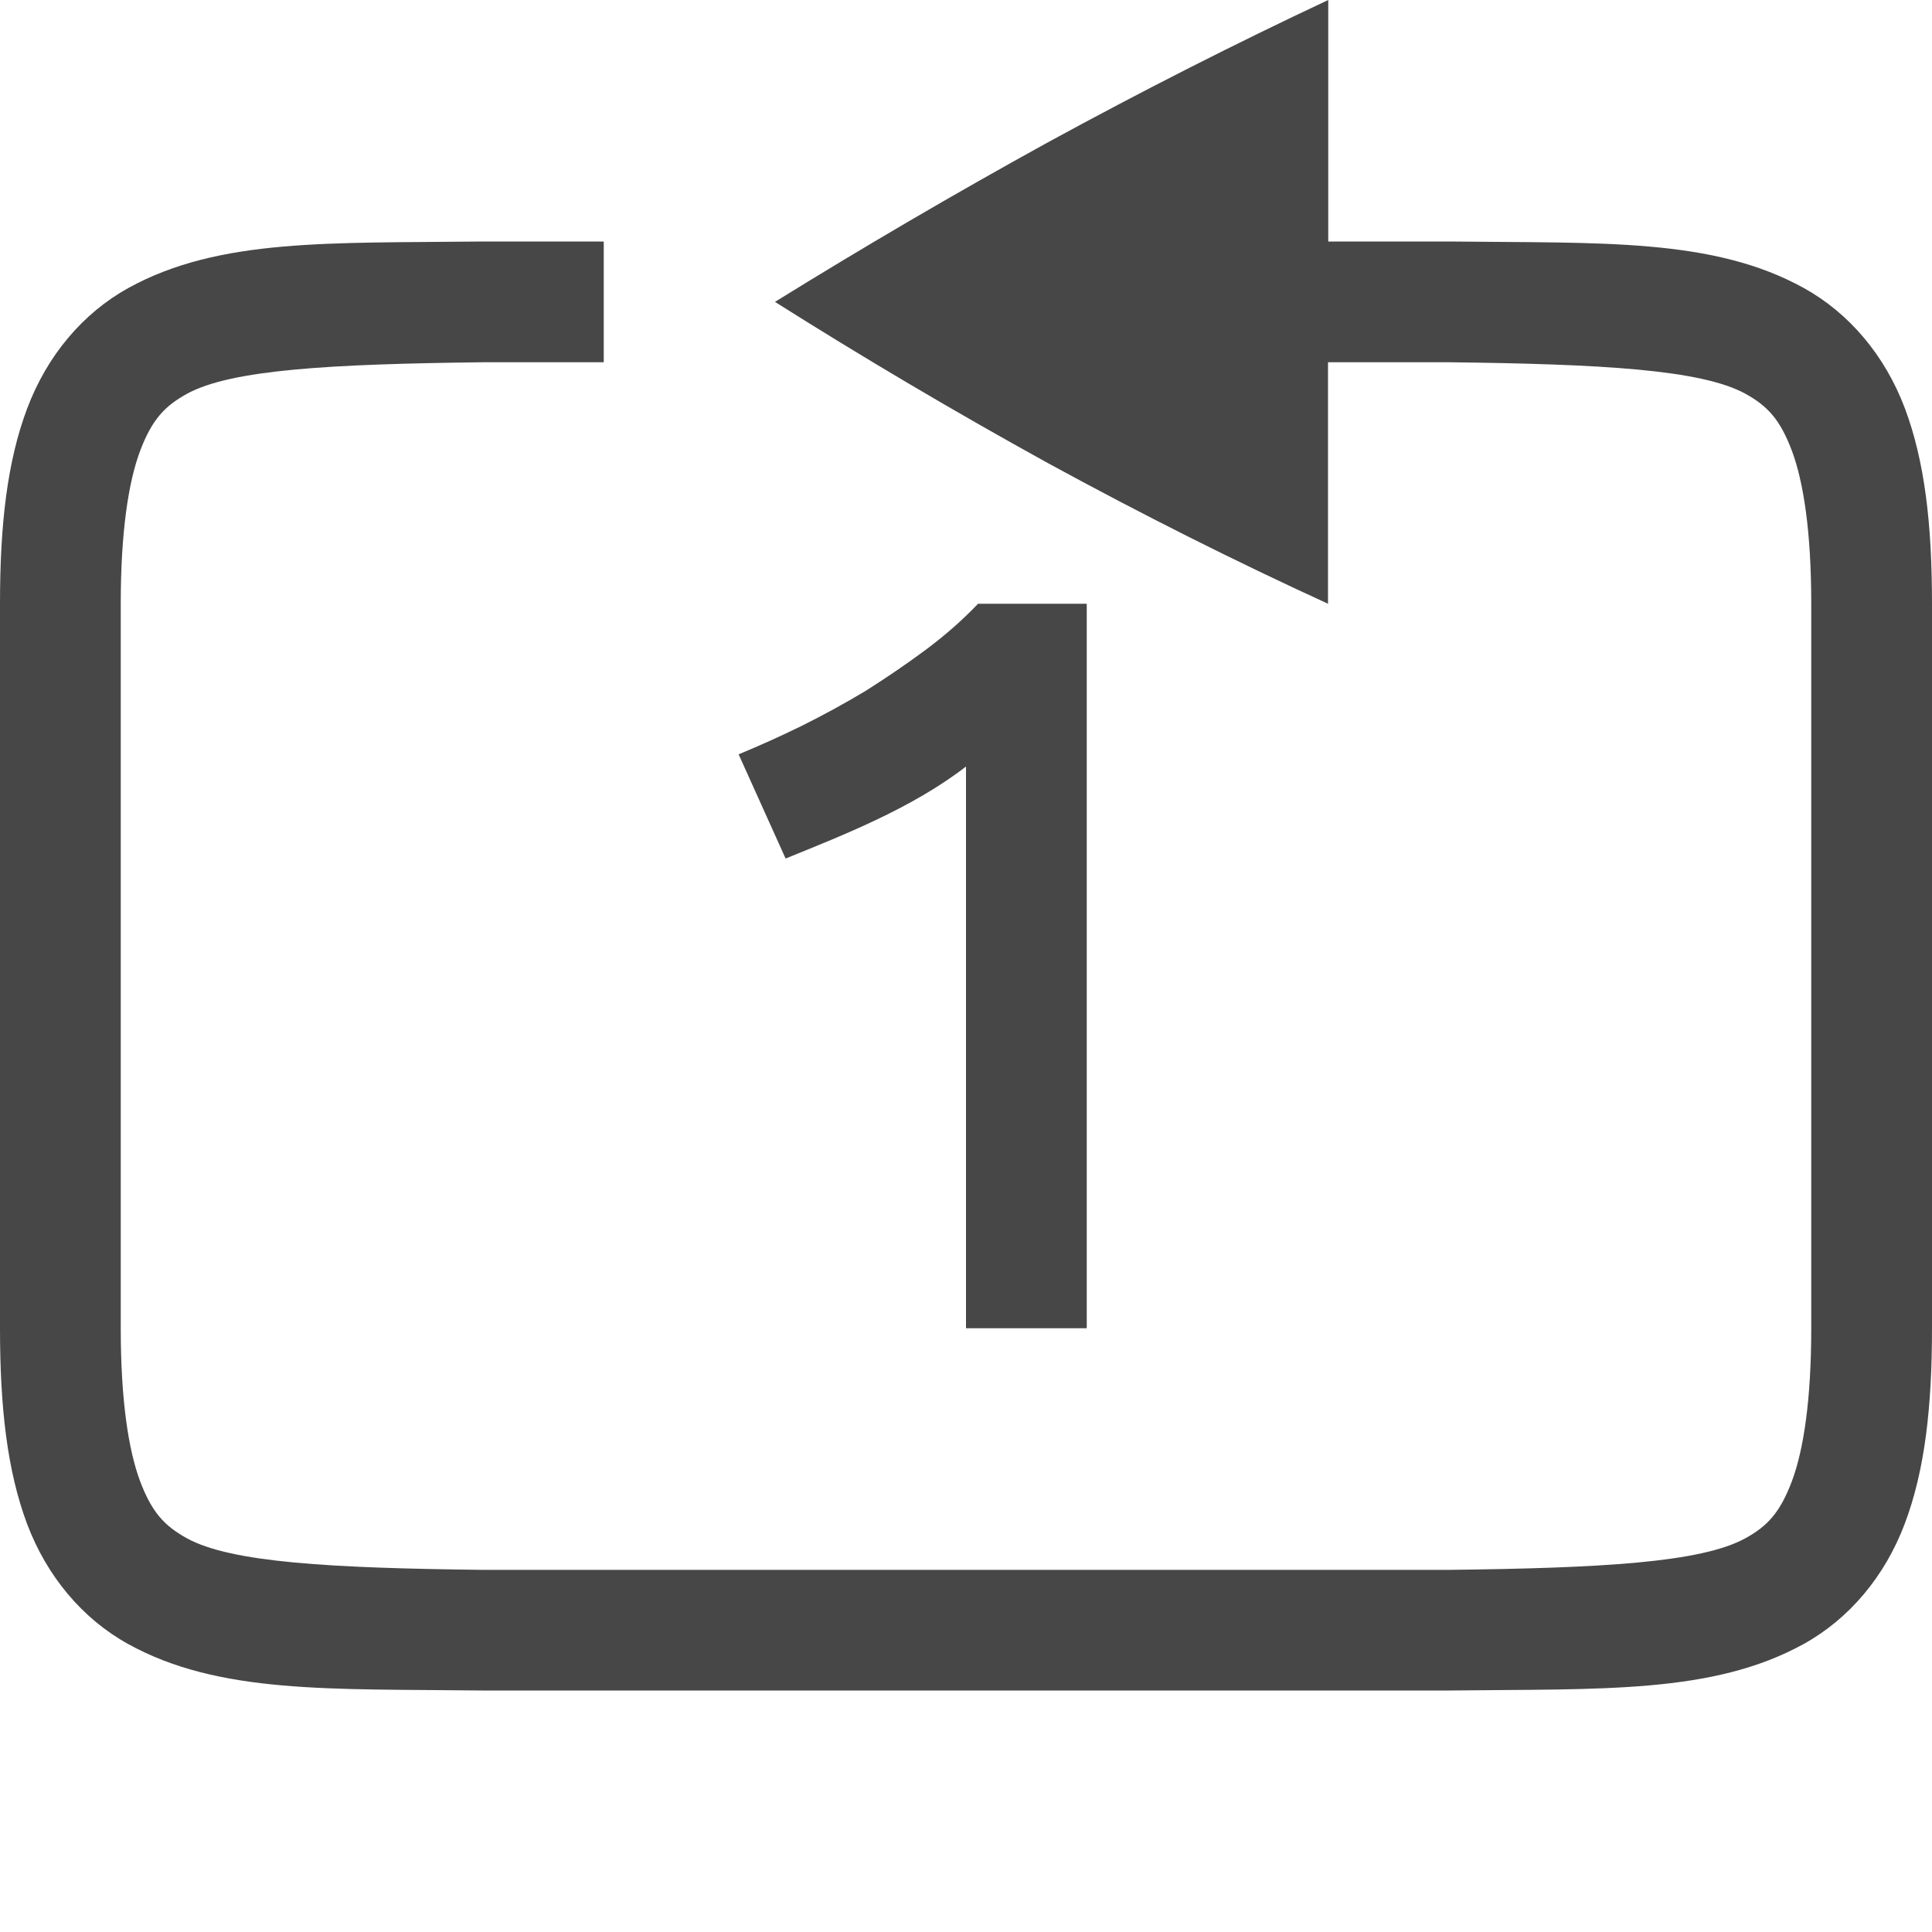
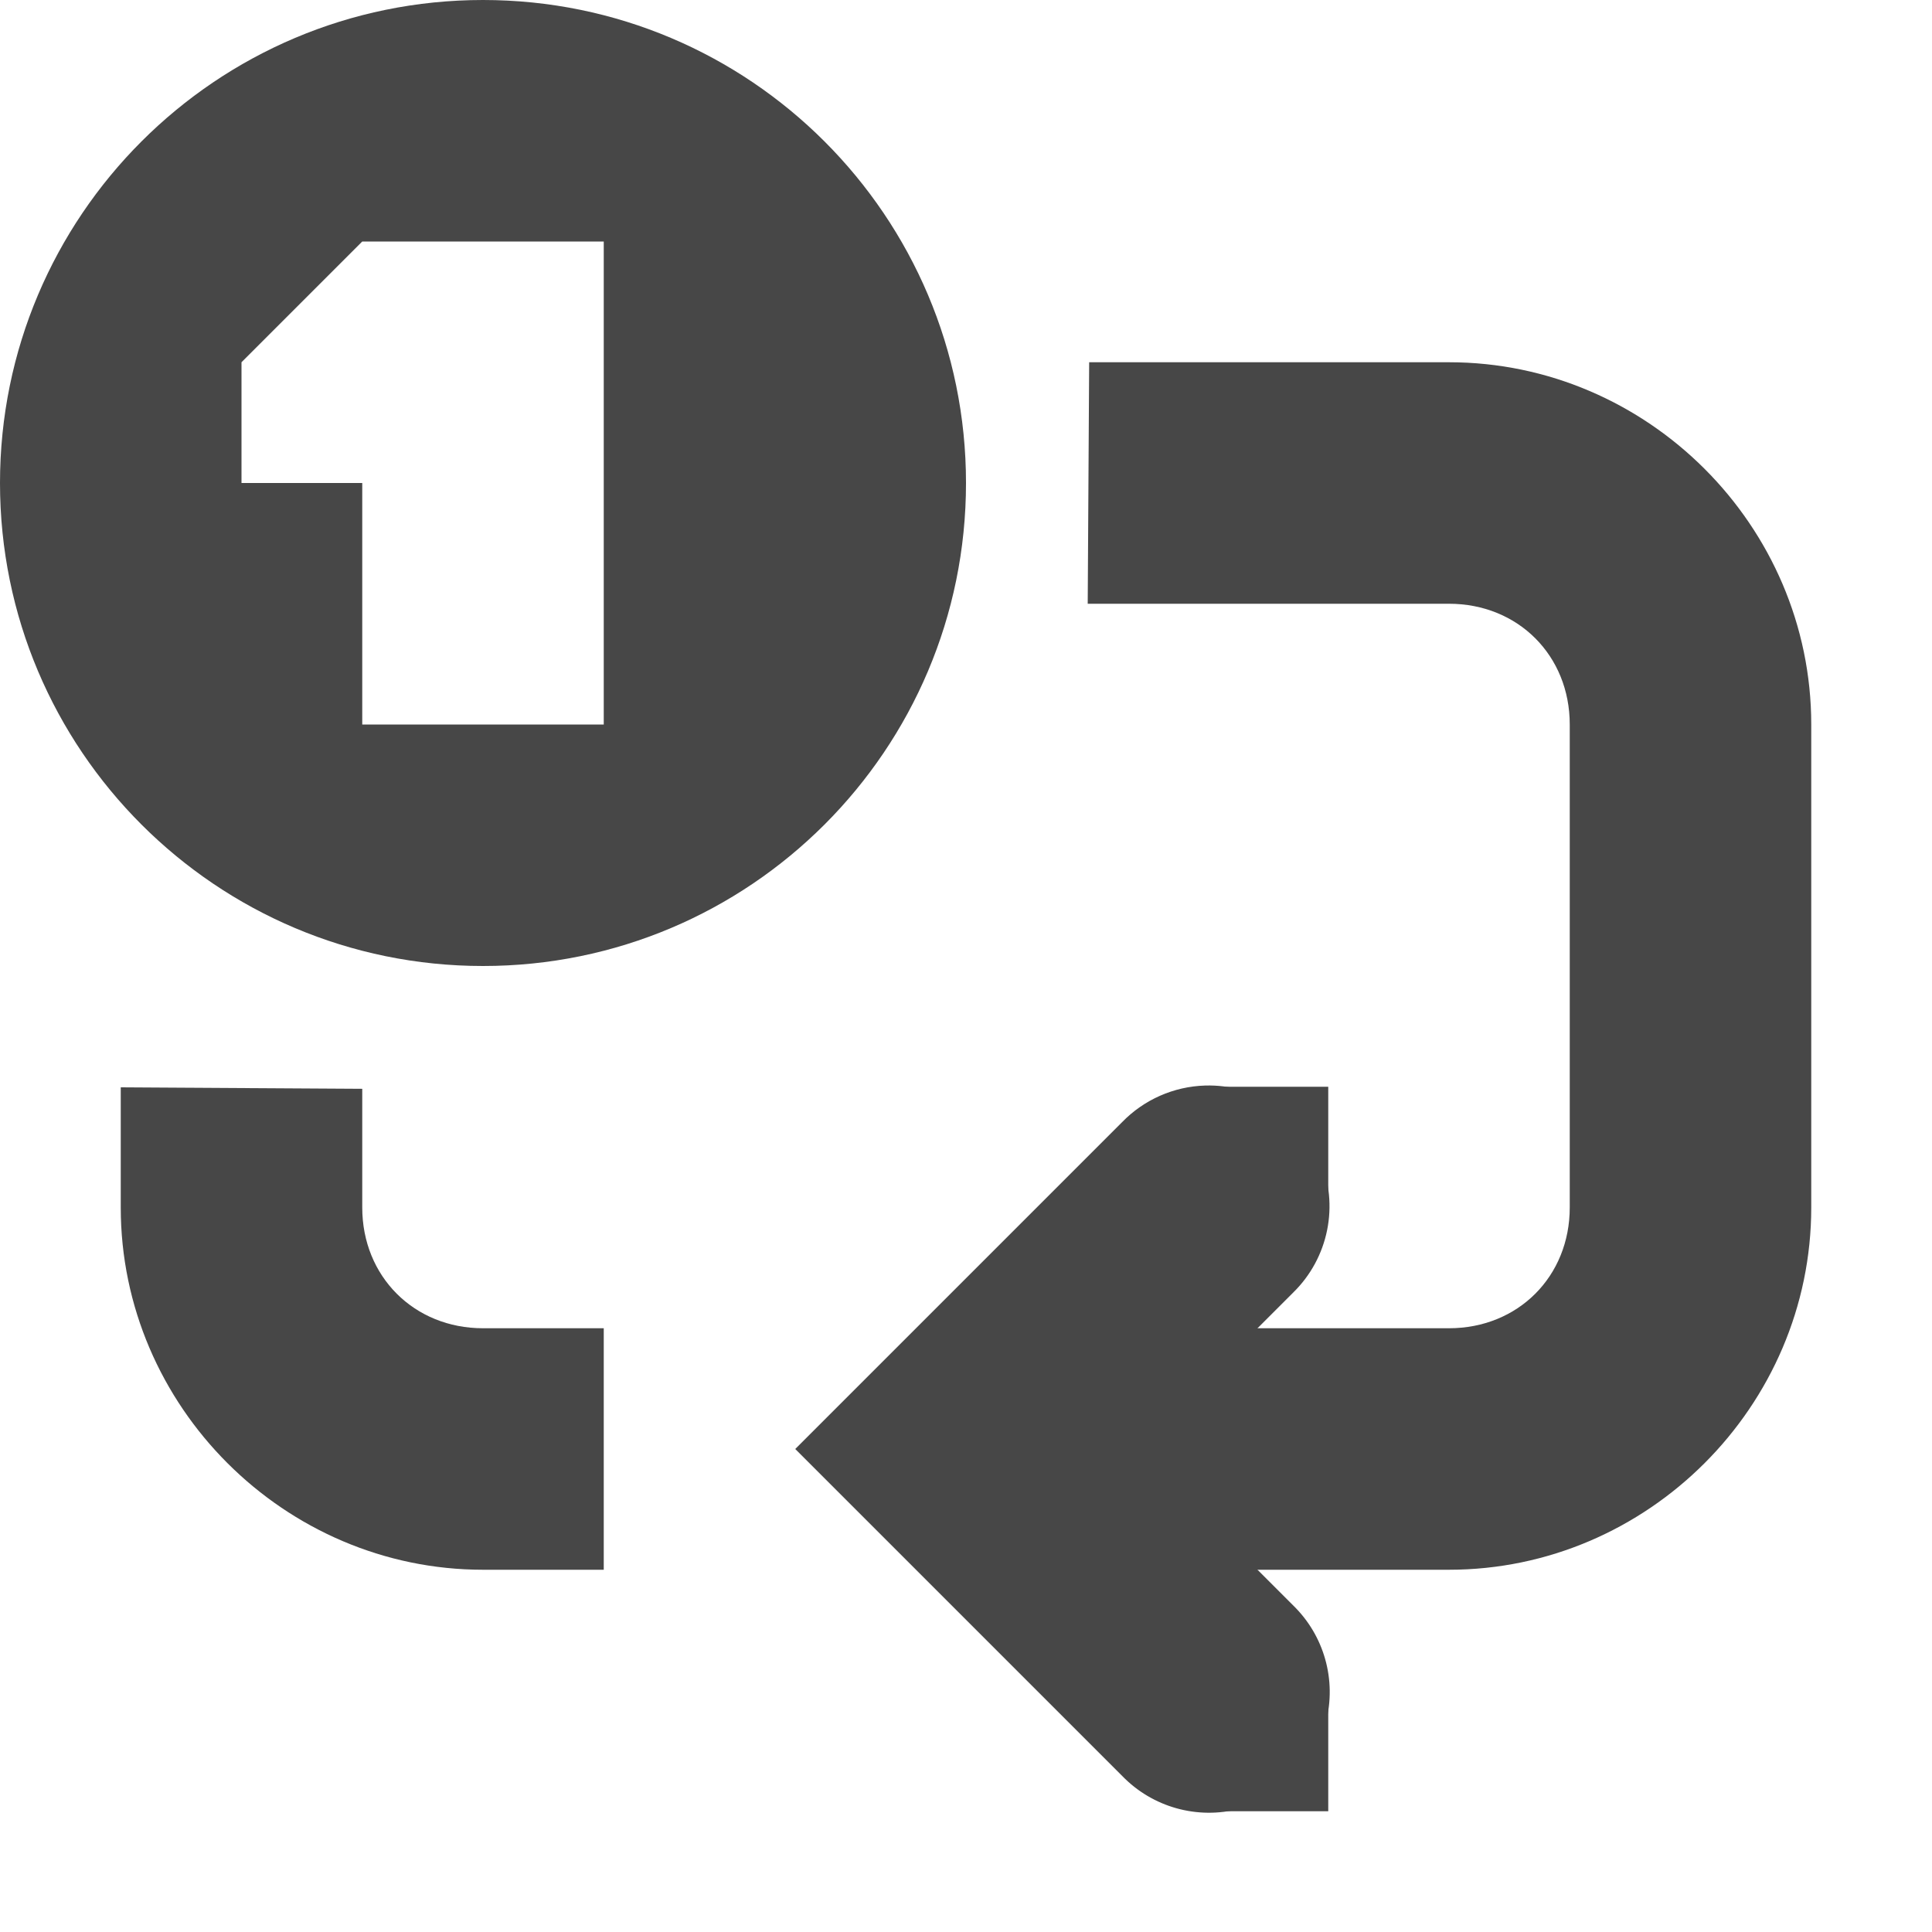
- <svg xmlns="http://www.w3.org/2000/svg" xmlns:ns1="http://www.openswatchbook.org/uri/2009/osb" width="16" height="16" version="1.1">
-   <defs>
-     <linearGradient id="linearGradient5606" ns1:paint="solid">
-       <stop id="stop5608" offset="0" style="stop-color:#000000" />
-     </linearGradient>
-     <linearGradient id="linearGradient4526" ns1:paint="solid">
-       <stop id="stop4528" offset="0" style="stop-color:#ffffff" />
-     </linearGradient>
-   </defs>
-   <g id="layer1" transform="translate(-552,-400)">
-     <path d="m 563,400 v 2 h 1.002 0.004 c 1.258,0.015 2.179,-0.031 2.932,0.385 0.376,0.208 0.673,0.559 0.838,0.998 C 567.94,403.821 568,404.342 568,405 v 6 c 0,0.658 -0.06,1.179 -0.225,1.617 -0.165,0.439 -0.462,0.79 -0.838,0.998 -0.753,0.415 -1.673,0.37 -2.932,0.385 h -0.004 -8.004 -0.004 c -1.258,-0.015 -2.179,0.031 -2.932,-0.385 -0.376,-0.208 -0.673,-0.559 -0.838,-0.998 C 552.06,412.179 552,411.658 552,411 v -6 c 0,-0.658 0.06,-1.179 0.225,-1.617 0.165,-0.439 0.462,-0.79 0.838,-0.998 0.753,-0.415 1.673,-0.37 2.932,-0.385 h 0.004 H 557 v 1 h -1 c -1.259,0.015 -2.087,0.06 -2.453,0.262 -0.183,0.101 -0.289,0.213 -0.387,0.473 C 553.063,403.994 553,404.408 553,405 v 6 c 0,0.592 0.063,1.006 0.16,1.266 0.098,0.26 0.203,0.371 0.387,0.473 0.366,0.202 1.195,0.247 2.453,0.262 h 7.994 0.006 c 1.259,-0.015 2.089,-0.06 2.455,-0.262 0.183,-0.101 0.287,-0.213 0.385,-0.473 C 566.937,412.006 567,411.592 567,411 v -6 c 0,-0.592 -0.063,-1.006 -0.16,-1.266 -0.098,-0.26 -0.201,-0.371 -0.385,-0.473 C 566.089,403.06 565.259,403.015 564,403 h -1.002 v 2 c -0.76,-0.348 -1.534,-0.736 -2.322,-1.166 -0.781,-0.431 -1.533,-0.876 -2.258,-1.334 0.725,-0.449 1.477,-0.89 2.258,-1.32 C 561.464,400.75 562.239,400.357 563,400 Z" style="fill:#474747" />
-     <path d="m 558.117,406.247 c 0.167,-0.069 0.341,-0.147 0.519,-0.234 0.185,-0.092 0.364,-0.19 0.537,-0.294 0.173,-0.11 0.338,-0.222 0.494,-0.338 0.162,-0.121 0.306,-0.248 0.433,-0.381 H 561 v 6 h -1 v -4.652 c -0.448,0.346 -1.012,0.566 -1.494,0.762 z" style="fill:#474747" />
+ <svg xmlns="http://www.w3.org/2000/svg" width="16" height="16">
+   <g color="#000" fill="#474747">
+     <path d="M9.98 8.99a1 1 0 0 0-.687.303L6.586 12l2.707 2.707a1 1 0 1 0 1.414-1.414L9.414 12l1.293-1.293a1 1 0 0 0-.726-1.717z" style="line-height:normal;font-variant-ligatures:normal;font-variant-position:normal;font-variant-caps:normal;font-variant-numeric:normal;font-variant-alternates:normal;font-feature-settings:normal;text-indent:0;text-align:start;text-decoration-line:none;text-decoration-style:solid;text-decoration-color:#000;text-transform:none;text-orientation:mixed;shape-padding:0;isolation:auto;mix-blend-mode:normal" font-weight="400" font-family="sans-serif" white-space="normal" overflow="visible" />
+     <path d="M1 9.005V10c0 1.645 1.356 3 3 3h1v-2H4c-.571 0-1-.429-1-1v-.983zM9.008 5H12c.572 0 1 .429 1 1v4c0 .571-.428 1-1 1H8v2h4c1.645 0 3-1.355 3-3V6c0-1.645-1.355-3-3-3H9.02z" style="line-height:normal;-inkscape-font-specification:Sans;text-indent:0;text-align:start;text-decoration-line:none;text-transform:none;marker:none" font-weight="400" font-family="Sans" overflow="visible" />
+     <path d="M10 9h1v1h-1zM10 14h1v1h-1zM4 0a4 4 0 1 0 0 8 4 4 0 0 0 0-8zM3 2h2v4H3V4H2V3z" style="marker:none" overflow="visible" />
  </g>
</svg>
